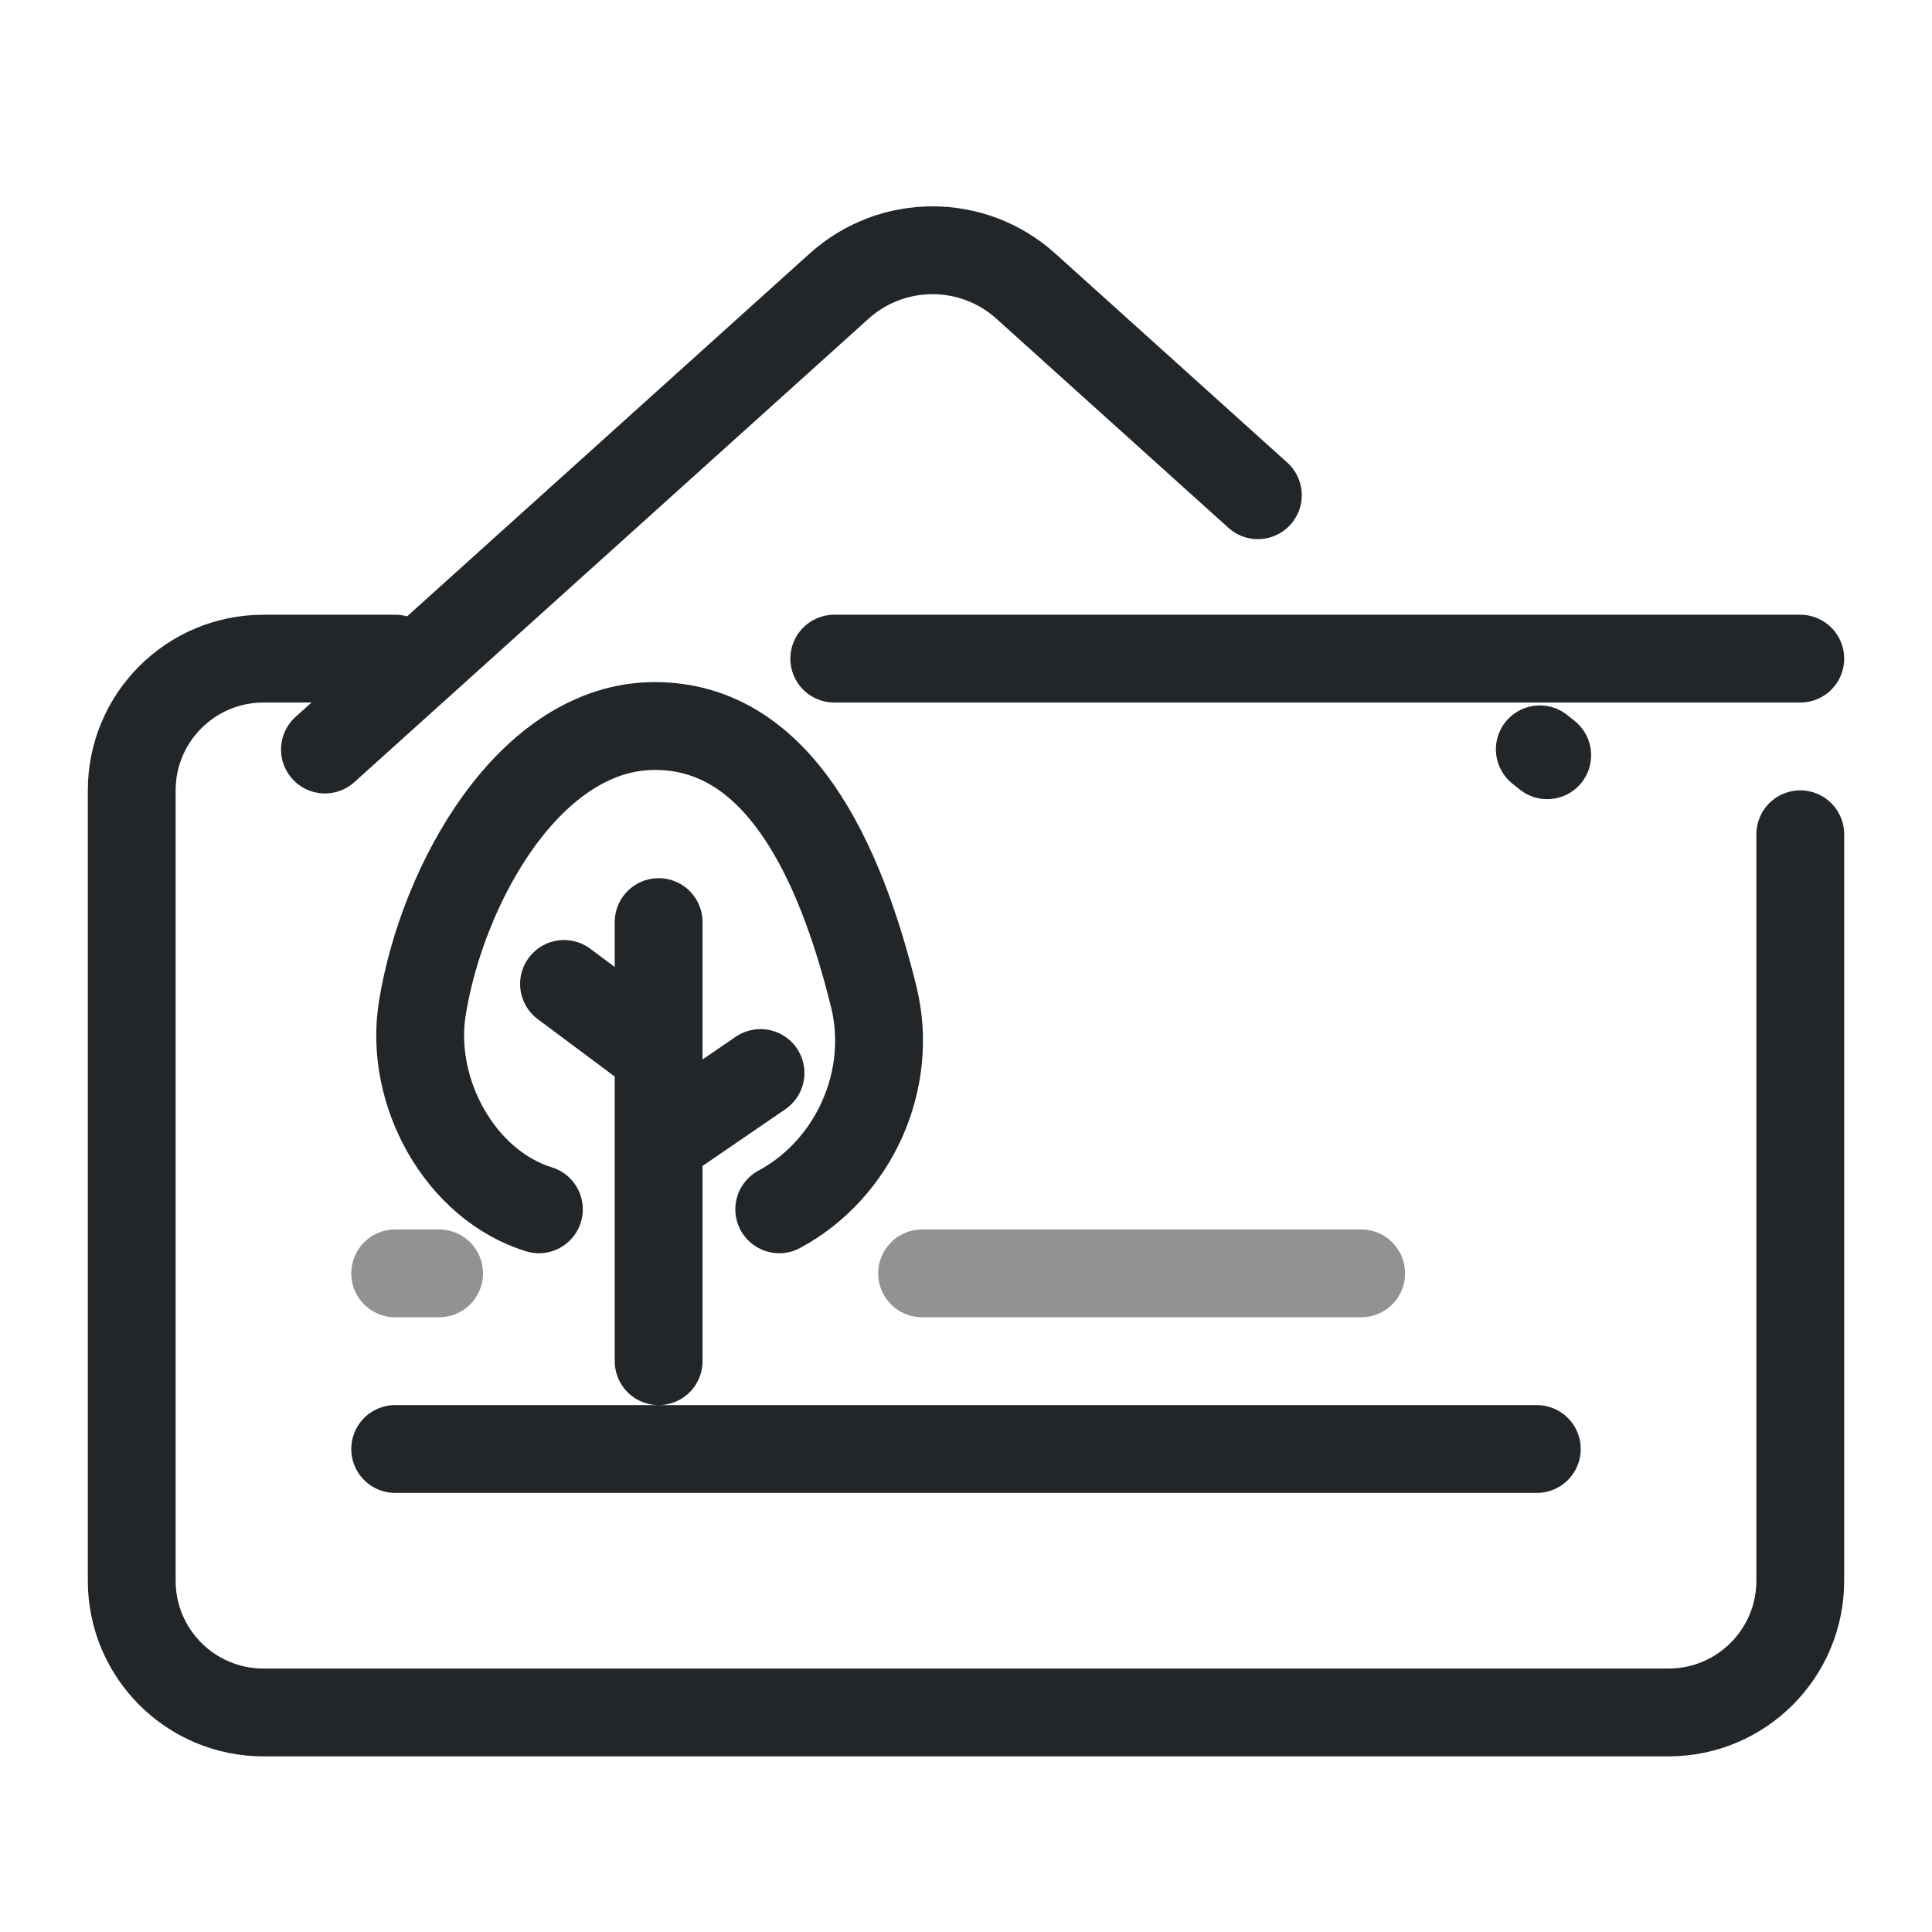
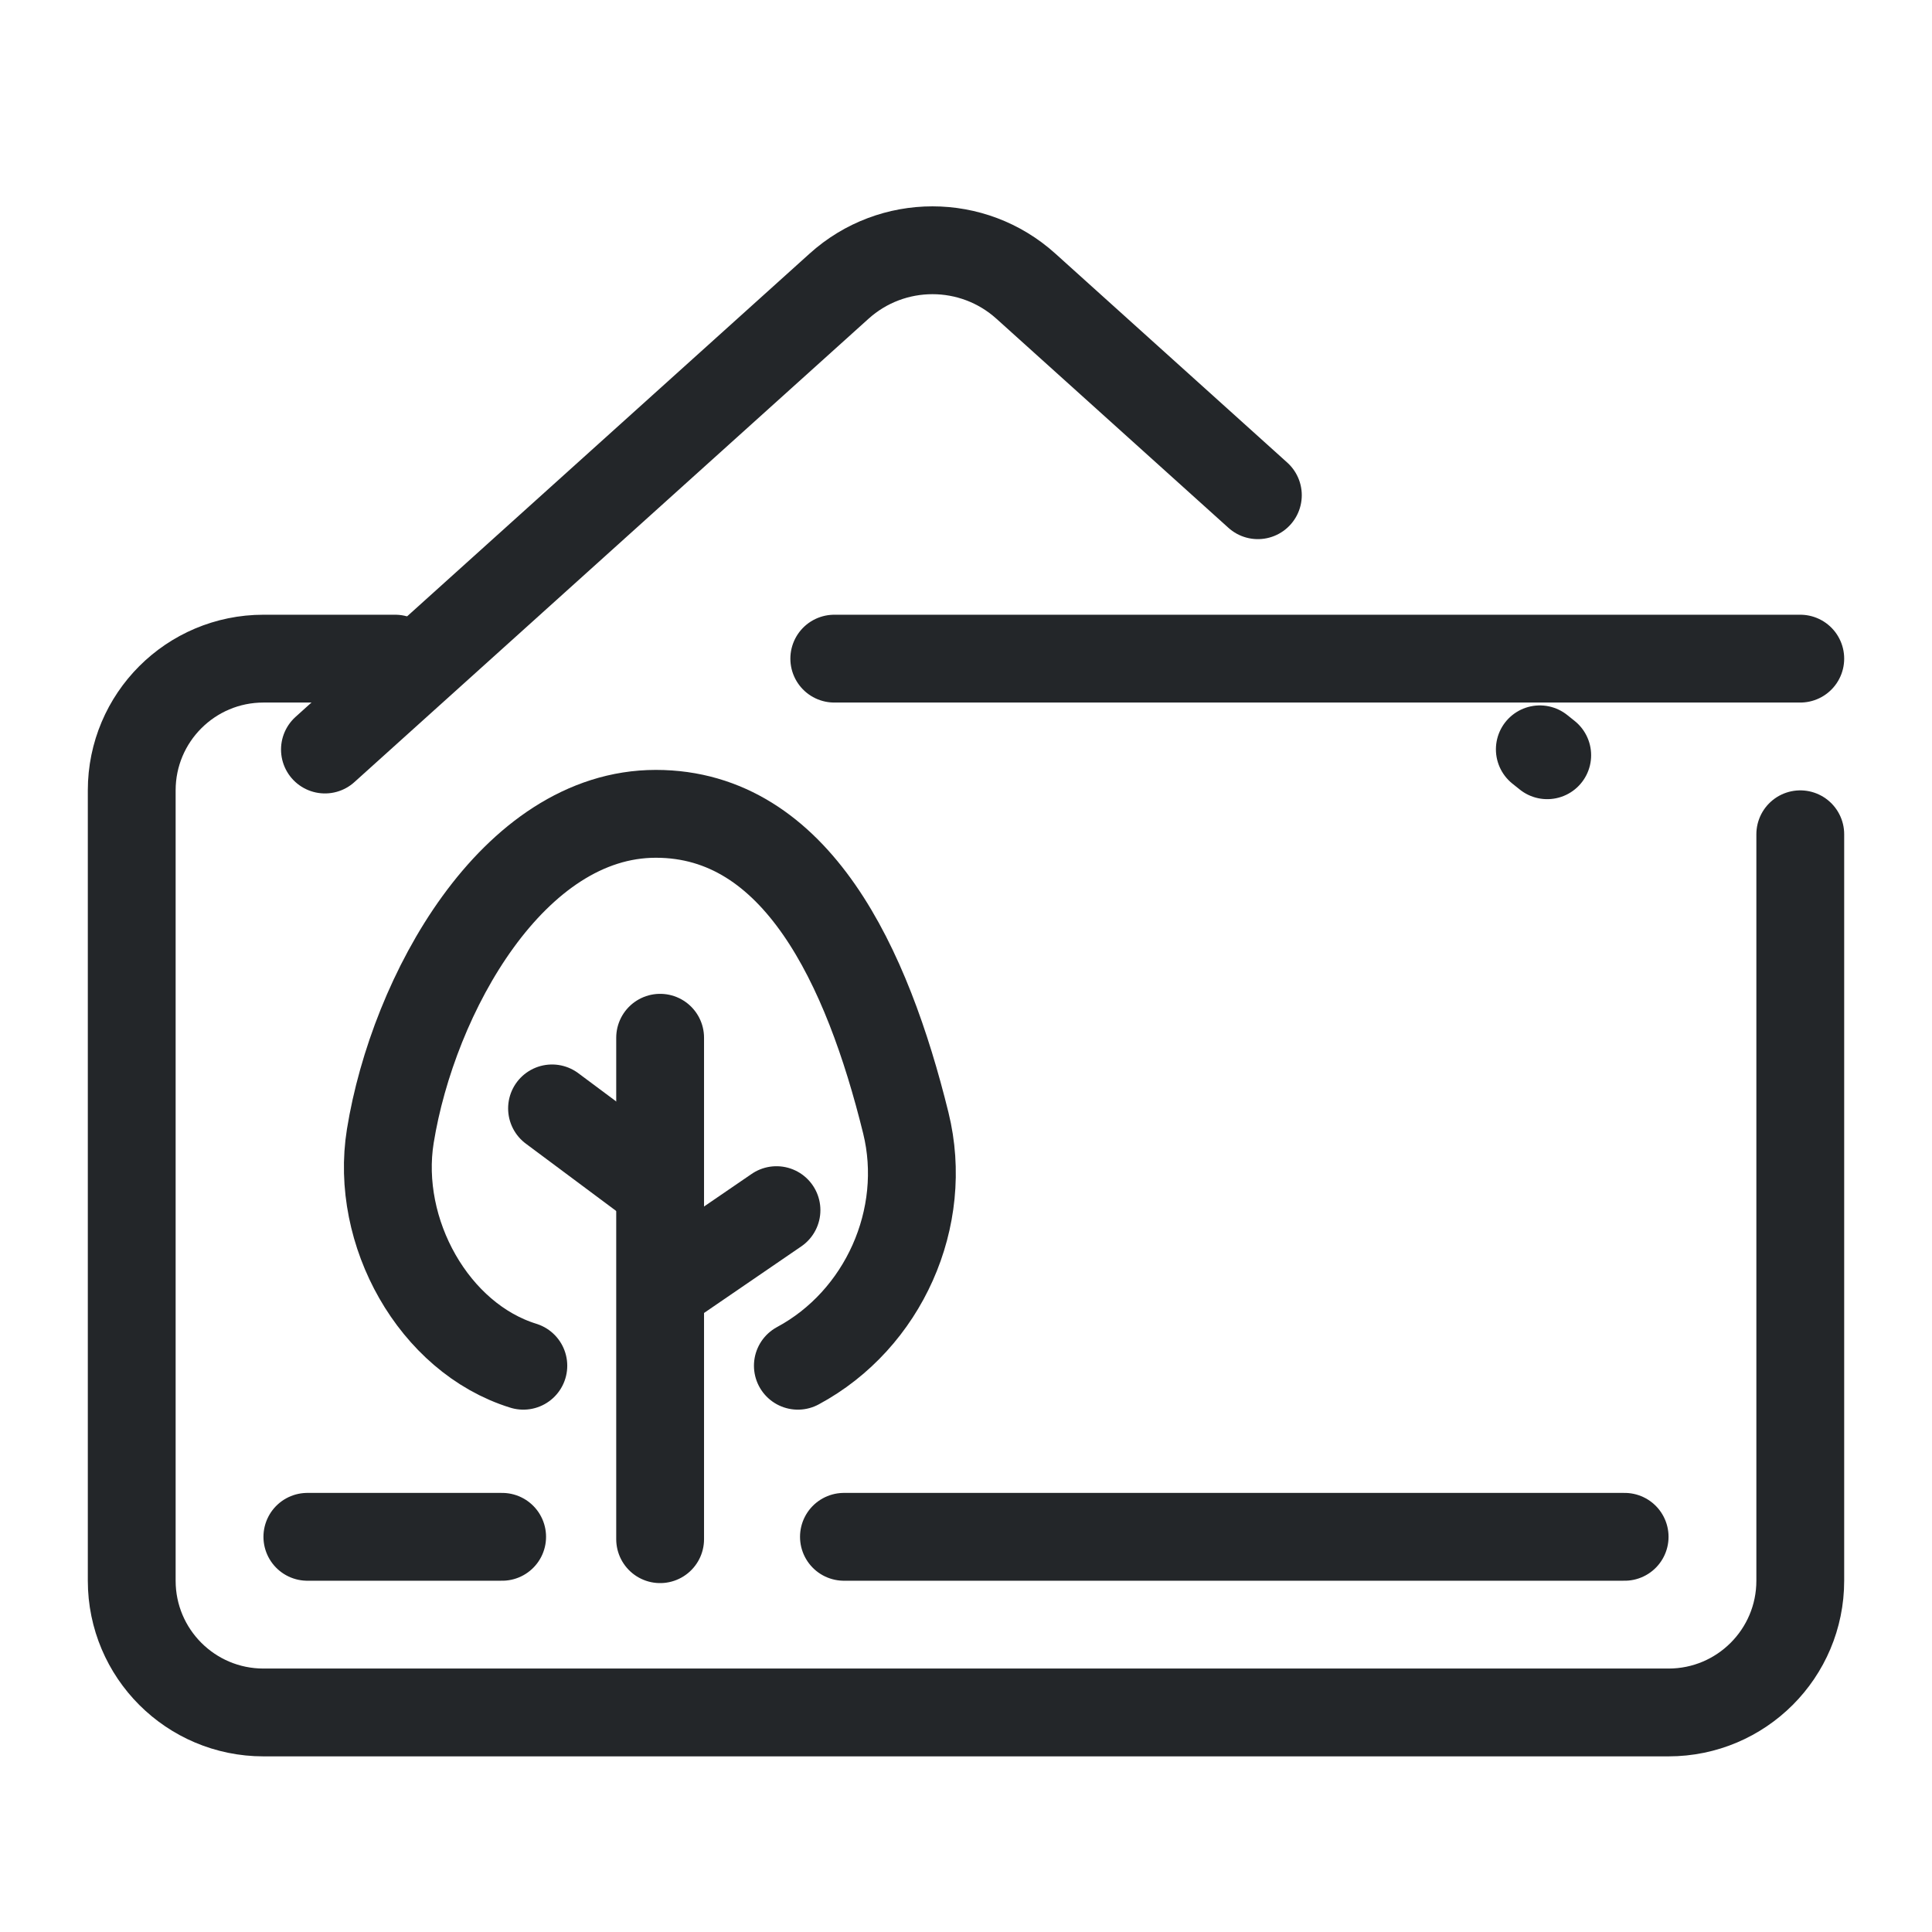
- <svg xmlns="http://www.w3.org/2000/svg" width="22" height="22" viewBox="0 0 22 22">
-   <defs>
+ <svg xmlns="http://www.w3.org/2000/svg" width="22" height="22" viewBox="0 0 22 22" version="1.1" id="svg7">
+   <defs id="defs1">
    <style id="current-color-scheme">.ColorScheme-Text{color:#232629}</style>
  </defs>
-   <path class="ColorScheme-Text" d="M20.5 9.5V18a1.5 1.5 0 0 1-1.5 1.5H3a1.5 1.5 0 0 1-1.5-1.5V9A1.5 1.5 0 0 1 3 7.5H4.5M9.5 7.5H20.5" fill="none" stroke="currentColor" stroke-linecap="round" />
-   <g transform="translate(-.5,-.5) scale(.7)" stroke-width="1.429">
-     <path style="opacity:1;fill:none;fill-rule:evenodd;stroke-linecap:round;stroke-linejoin:round;stroke-dashoffset:0.5;stroke-opacity:1;paint-order:markers fill stroke" d="M 6,12 6.06,11.952 6.12,11.904 M 10.707,7.77 14.481,4.369 a 2.269,2.269 179.999 0 1 3.038,-2.9e-5 l 8.364,7.538" transform="matrix(-1,0,0,1,31.88331,1)" class="ColorScheme-Text" stroke="currentColor" />
+   <path class="ColorScheme-Text" d="M20.5 9.5V18a1.5 1.5 0 0 1-1.5 1.5H3a1.5 1.5 0 0 1-1.5-1.5V9A1.5 1.5 0 0 1 3 7.5H4.5M9.5 7.5H20.5" fill="none" stroke="currentColor" stroke-linecap="round" id="path1" />
+   <g transform="translate(-.5,-.5) scale(.7)" stroke-width="1.429" id="g2">
+     <path style="opacity:1;fill:none;fill-rule:evenodd;stroke-linecap:round;stroke-linejoin:round;stroke-dashoffset:0.5;stroke-opacity:1;paint-order:markers fill stroke" d="M 6,12 6.06,11.952 6.12,11.904 M 10.707,7.77 14.481,4.369 a 2.269,2.269 179.999 0 1 3.038,-2.9e-5 l 8.364,7.538" transform="matrix(-1,0,0,1,31.88331,1)" class="ColorScheme-Text" stroke="currentColor" id="path2" />
  </g>
-   <g transform="translate(-.55,-.55) scale(.7)" stroke-width="1.429">
-     <path style="opacity:1;fill:none;stroke-linecap:round;stroke-linejoin:round;stroke-opacity:1" d="M 9.552,20.458 C 8.276,20.063 7.435,18.555 7.656,17.186 c 0.326,-2.021 1.749,-4.59 3.783,-4.59 2.004,0 3.01,2.173 3.56,4.404 0.333,1.35 -0.319,2.803 -1.537,3.458" class="ColorScheme-Text" stroke="currentColor" />
-     <path style="opacity:1;fill:none;stroke-linecap:round;stroke-opacity:1" d="M 11.447,17.9 9.961,16.792" class="ColorScheme-Text" stroke="currentColor" />
-     <path style="opacity:1;fill:none;stroke-linecap:round;stroke-opacity:1" d="m 11.666,19.262 1.491,-1.021" class="ColorScheme-Text" stroke="currentColor" />
+   <g transform="matrix(0.7,0,0,0.7,-0.55,0.45)" stroke-width="1.429" id="g5">
+     <path style="opacity:1;fill:none;stroke-linecap:round;stroke-linejoin:round;stroke-opacity:1" d="M 9.299,21.574 C 7.842,21.123 6.883,19.4 7.135,17.838 7.508,15.53 9.132,12.596 11.455,12.596 c 2.289,0 3.438,2.481 4.066,5.029 0.38,1.542 -0.364,3.201 -1.756,3.949" class="ColorScheme-Text" stroke="currentColor" id="path3" />
+     <path style="opacity:1;fill:none;stroke-linecap:round;stroke-opacity:1" d="M 11.464,18.653 9.766,17.388" class="ColorScheme-Text" stroke="currentColor" id="path4" />
+     <path style="opacity:1;fill:none;stroke-linecap:round;stroke-opacity:1" d="m 11.714,20.209 1.703,-1.166" class="ColorScheme-Text" stroke="currentColor" id="path5" />
  </g>
-   <path class="ColorScheme-Text" d="M7.5 10.5V15.5M4.5 16.5H17.5" fill="none" stroke="currentColor" stroke-linecap="round" />
-   <path class="ColorScheme-Text" d="M4.5 14.5H5M10.5 14.5H15.5" fill="none" stroke="currentColor" stroke-linecap="round" opacity=".5" />
+   <path class="ColorScheme-Text" d="m 7.517,11.817 v 5.71 M 3.5,17.5 h 2.218 m 3.892,0 H 18.5" fill="none" stroke="currentColor" stroke-linecap="round" id="path6" />
</svg>
